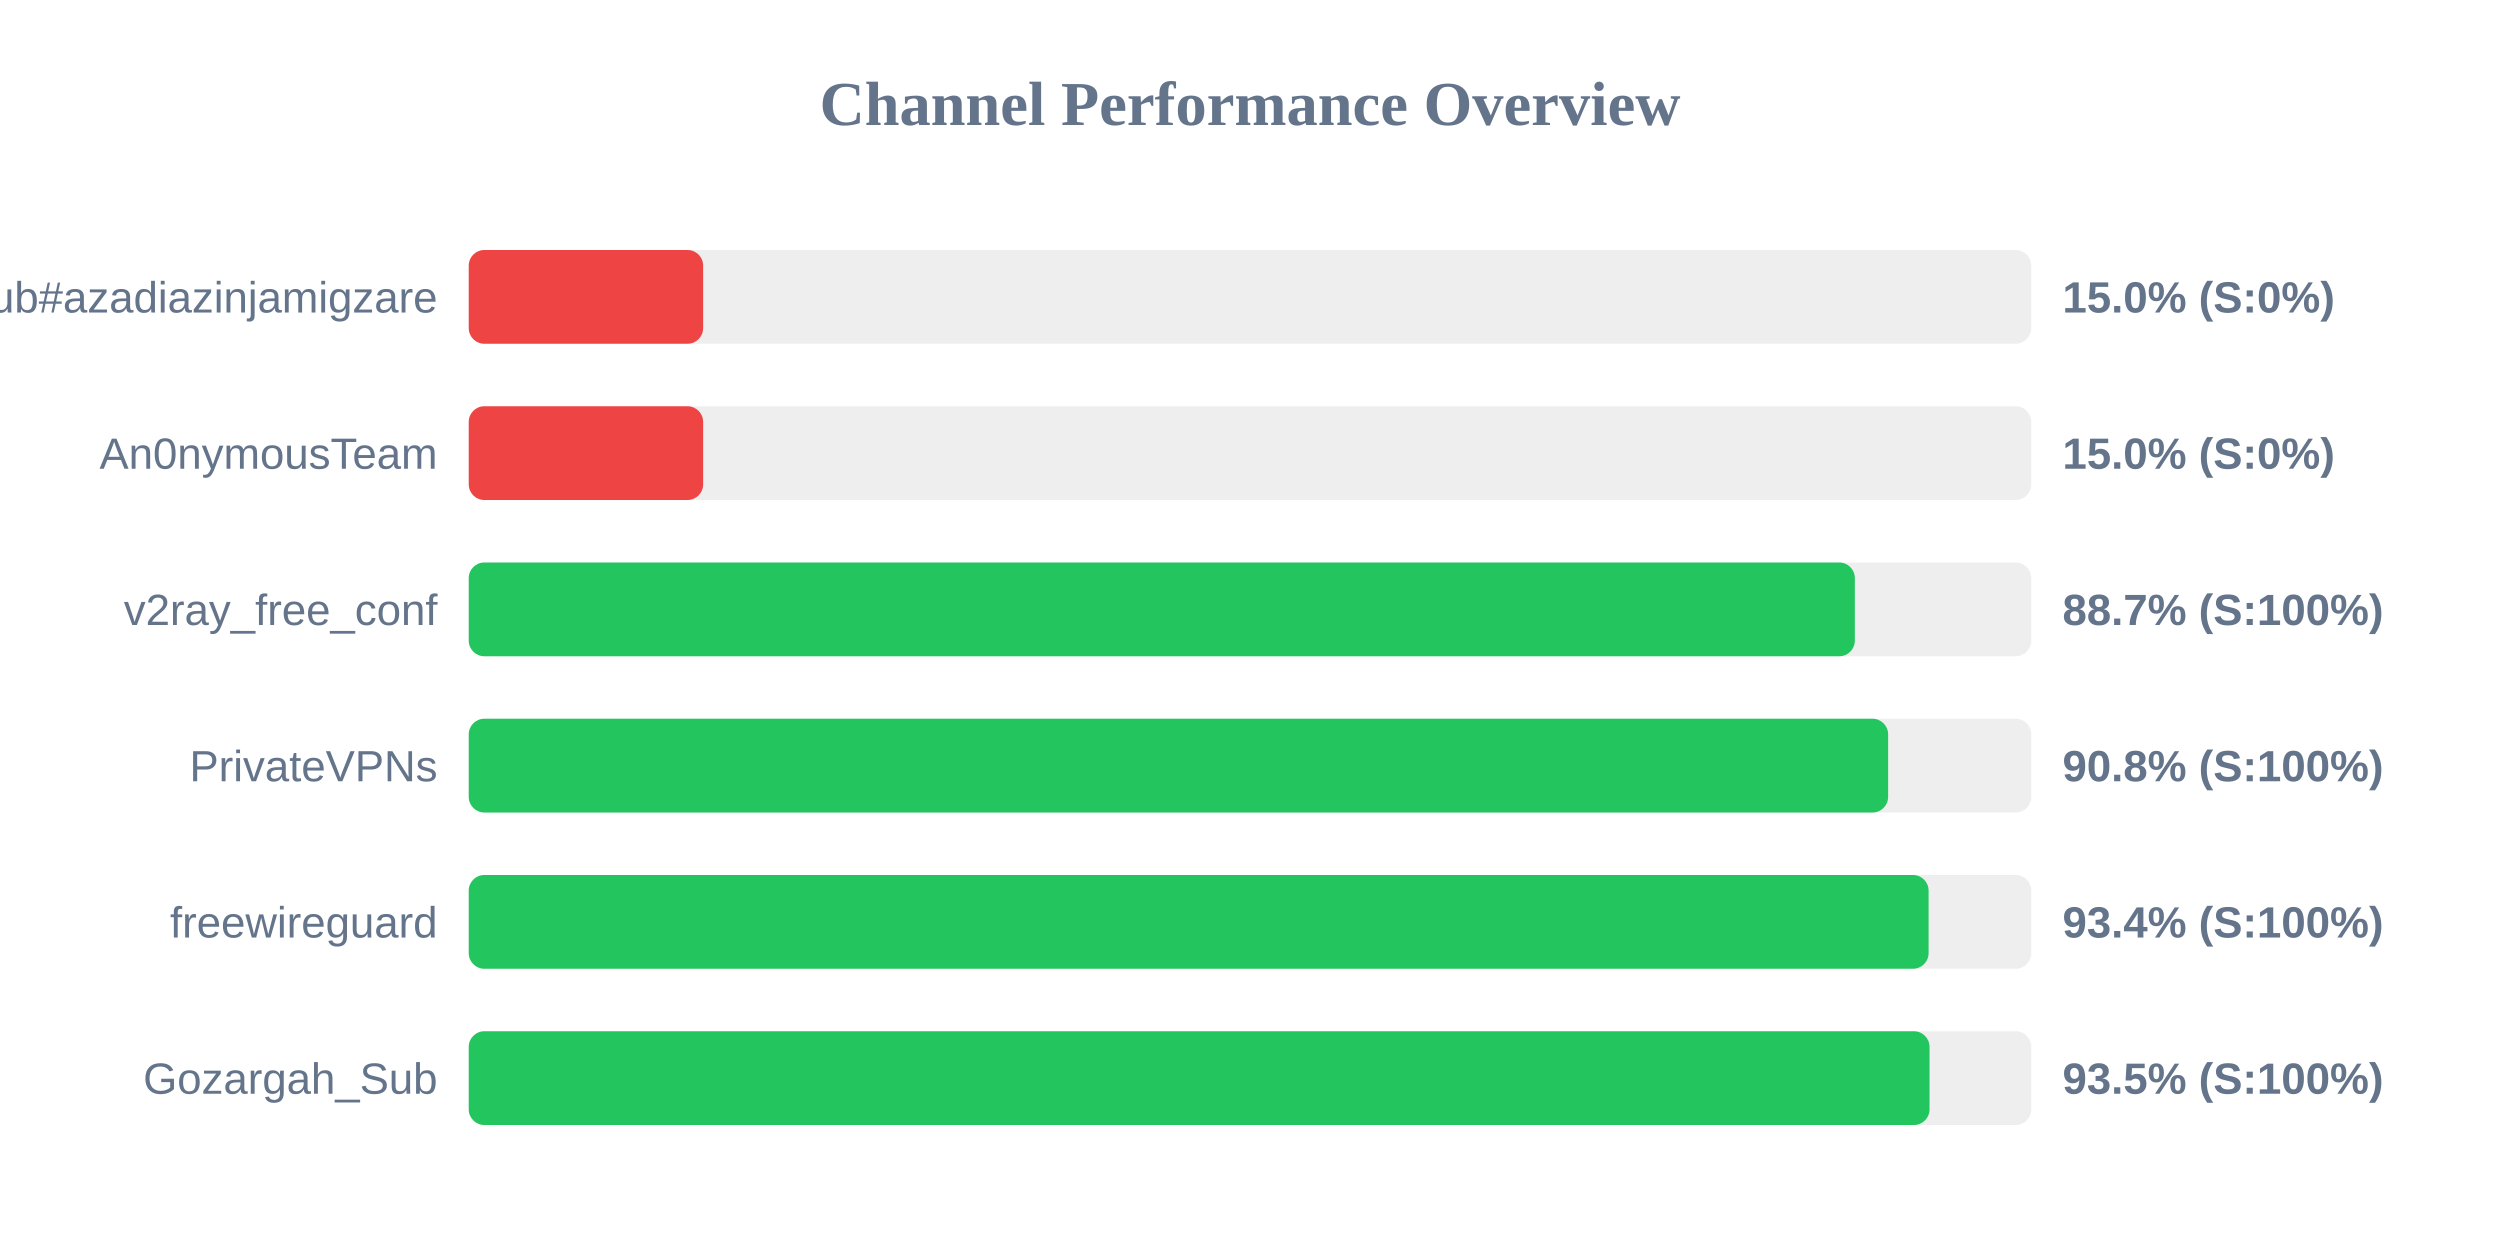
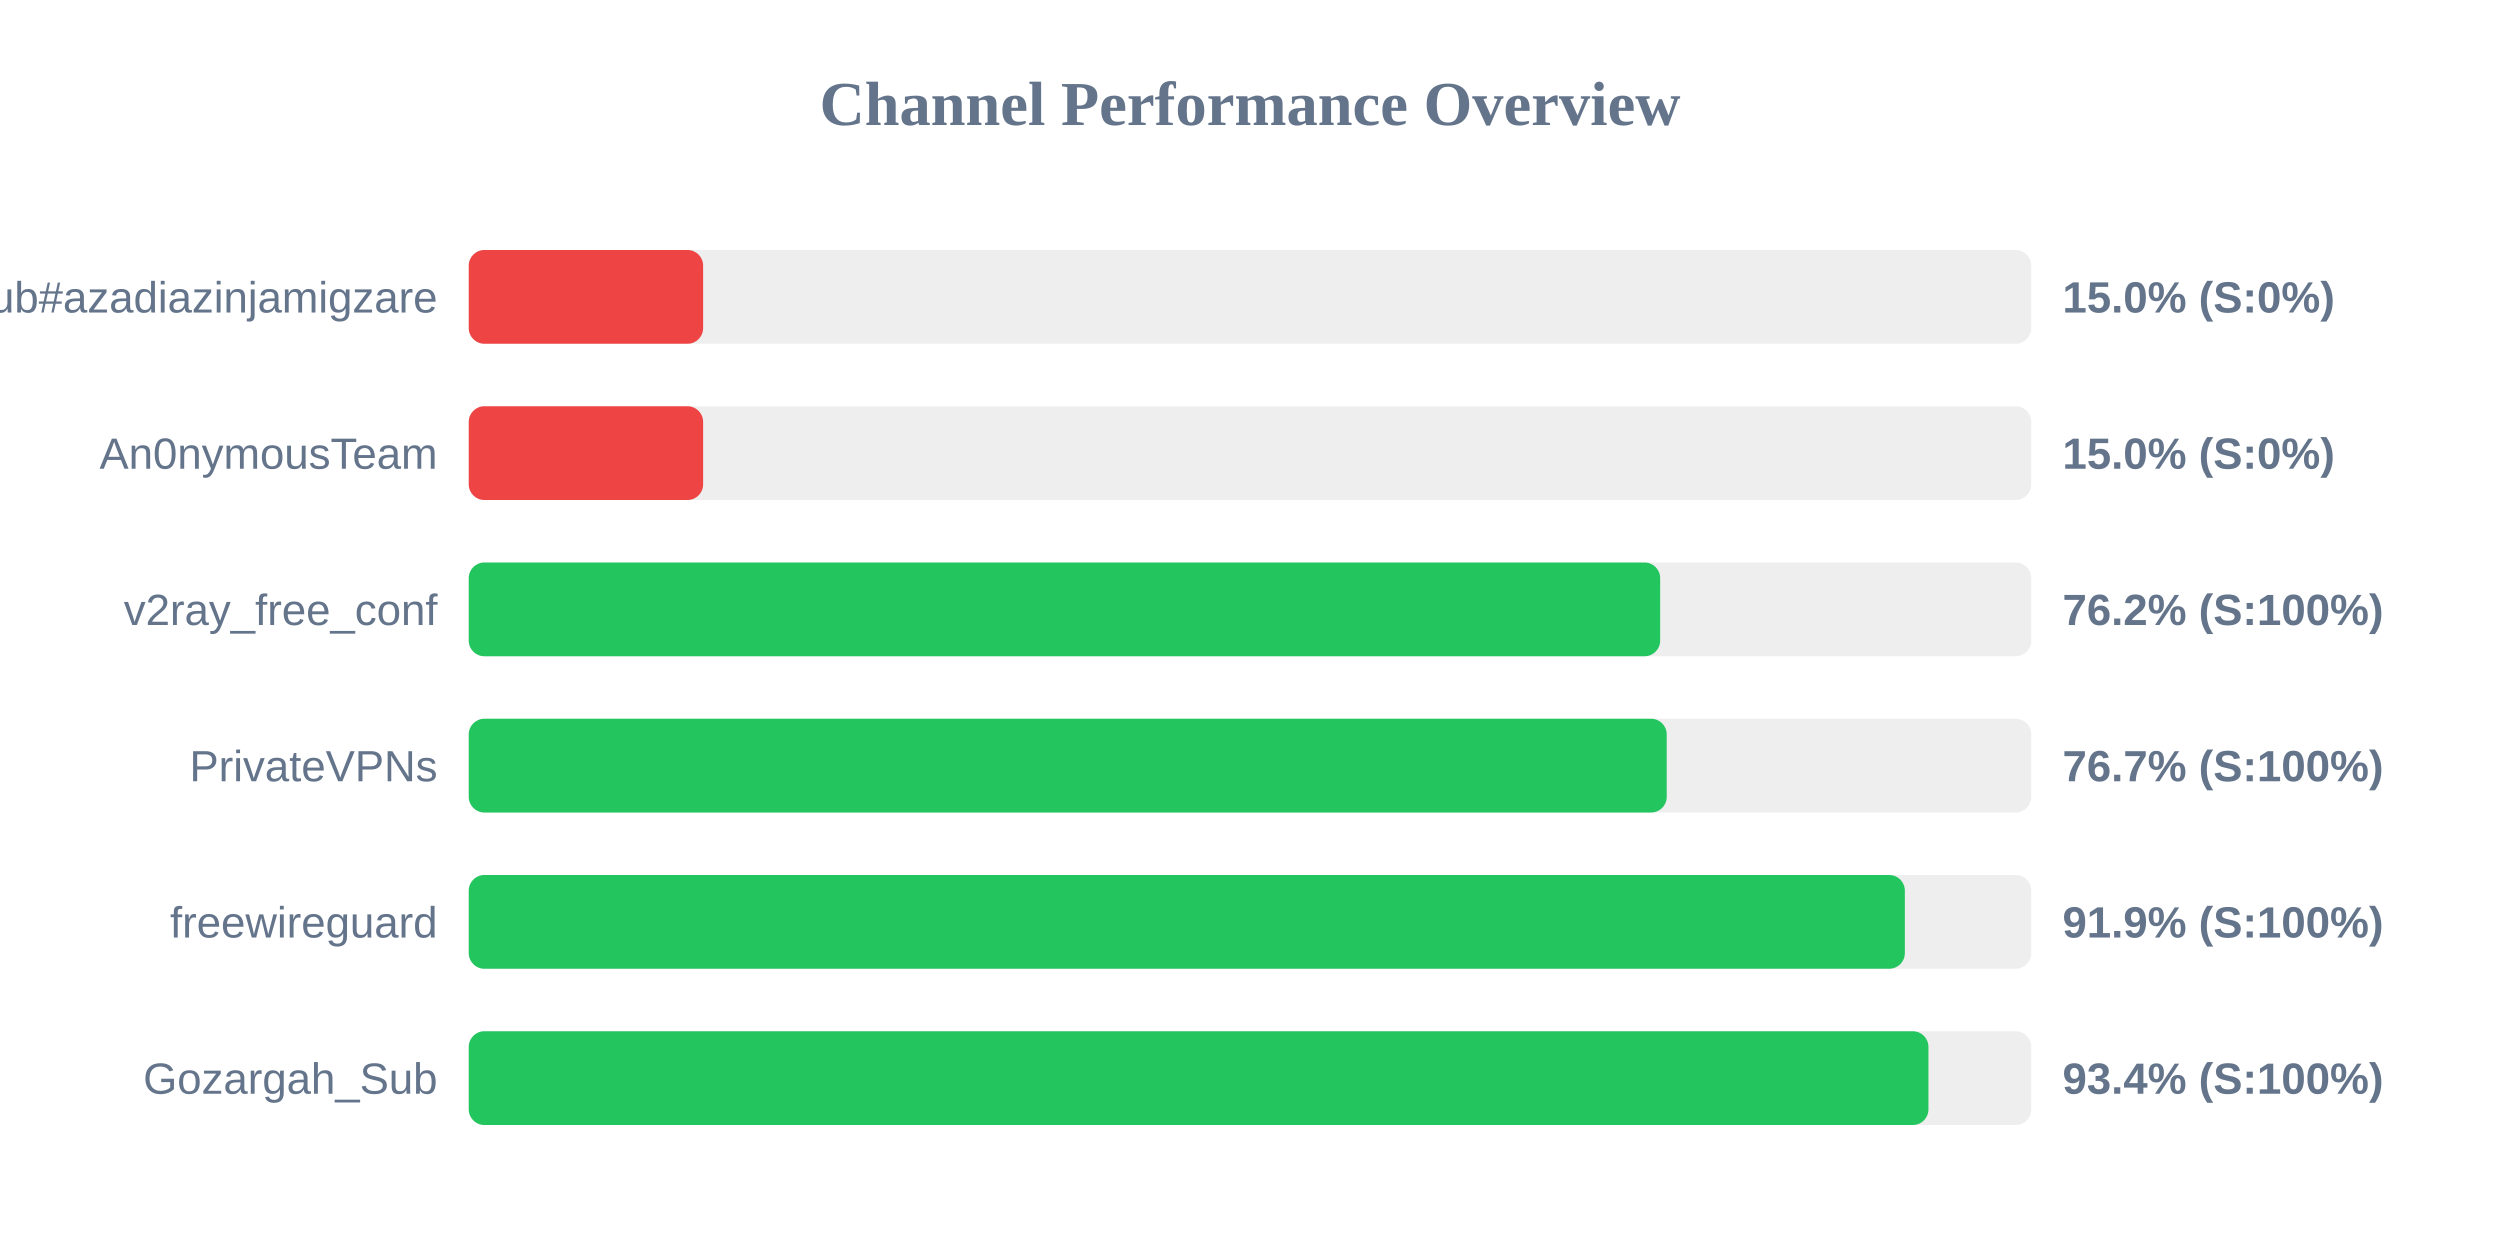
<svg xmlns="http://www.w3.org/2000/svg" width="800" height="400" version="1.1">
  <style>
        .row { font: 14px Arial; fill: #64748b; }
        .score { font: bold 14px Arial; fill: #64748b; }
    </style>
  <text x="400" y="40" text-anchor="middle" font-size="20px" font-weight="bold" fill="#64748b">Channel Performance Overview</text>
  <rect x="150" y="80" width="500" height="30" fill="#eee" rx="5" />
  <rect x="150" y="80" width="75.0" height="30" fill="#ef4444" rx="5" />
  <text x="140" y="100" text-anchor="end" class="row">Sub#azadiazinjamigzare</text>
  <text x="660" y="100" text-anchor="start" class="score">15.0% (S:0%)</text>
  <rect x="150" y="130" width="500" height="30" fill="#eee" rx="5" />
  <rect x="150" y="130" width="75.0" height="30" fill="#ef4444" rx="5" />
  <text x="140" y="150" text-anchor="end" class="row">An0nymousTeam</text>
  <text x="660" y="150" text-anchor="start" class="score">15.0% (S:0%)</text>
  <rect x="150" y="180" width="500" height="30" fill="#eee" rx="5" />
-   <rect x="150" y="180" width="443.55" height="30" fill="#22c55e" rx="5" />
+   <rect x="150" y="180" width="381.25" height="30" fill="#22c55e" rx="5" />
  <text x="140" y="200" text-anchor="end" class="row">v2ray_free_conf</text>
-   <text x="660" y="200" text-anchor="start" class="score">88.7% (S:100%)</text>
+   <text x="660" y="200" text-anchor="start" class="score">76.2% (S:100%)</text>
  <rect x="150" y="230" width="500" height="30" fill="#eee" rx="5" />
-   <rect x="150" y="230" width="454.2" height="30" fill="#22c55e" rx="5" />
+   <rect x="150" y="230" width="383.35" height="30" fill="#22c55e" rx="5" />
  <text x="140" y="250" text-anchor="end" class="row">PrivateVPNs</text>
-   <text x="660" y="250" text-anchor="start" class="score">90.8% (S:100%)</text>
+   <text x="660" y="250" text-anchor="start" class="score">76.7% (S:100%)</text>
  <rect x="150" y="280" width="500" height="30" fill="#eee" rx="5" />
-   <rect x="150" y="280" width="467.15" height="30" fill="#22c55e" rx="5" />
+   <rect x="150" y="280" width="459.55" height="30" fill="#22c55e" rx="5" />
  <text x="140" y="300" text-anchor="end" class="row">freewireguard</text>
-   <text x="660" y="300" text-anchor="start" class="score">93.4% (S:100%)</text>
+   <text x="660" y="300" text-anchor="start" class="score">91.9% (S:100%)</text>
  <rect x="150" y="330" width="500" height="30" fill="#eee" rx="5" />
-   <rect x="150" y="330" width="467.45" height="30" fill="#22c55e" rx="5" />
+   <rect x="150" y="330" width="467.1" height="30" fill="#22c55e" rx="5" />
  <text x="140" y="350" text-anchor="end" class="row">Gozargah_Sub</text>
-   <text x="660" y="350" text-anchor="start" class="score">93.5% (S:100%)</text>
+   <text x="660" y="350" text-anchor="start" class="score">93.4% (S:100%)</text>
</svg>
